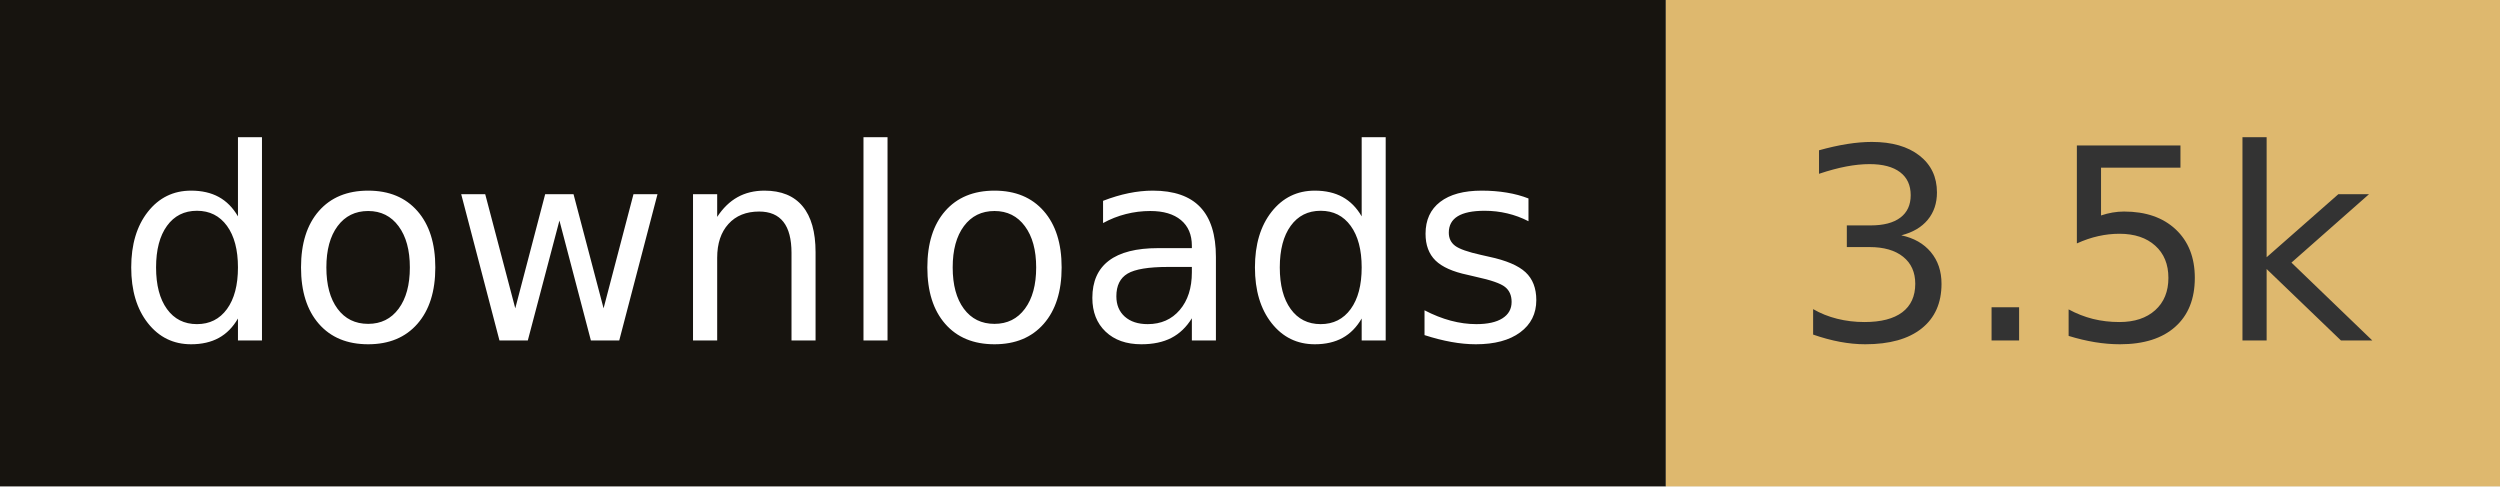
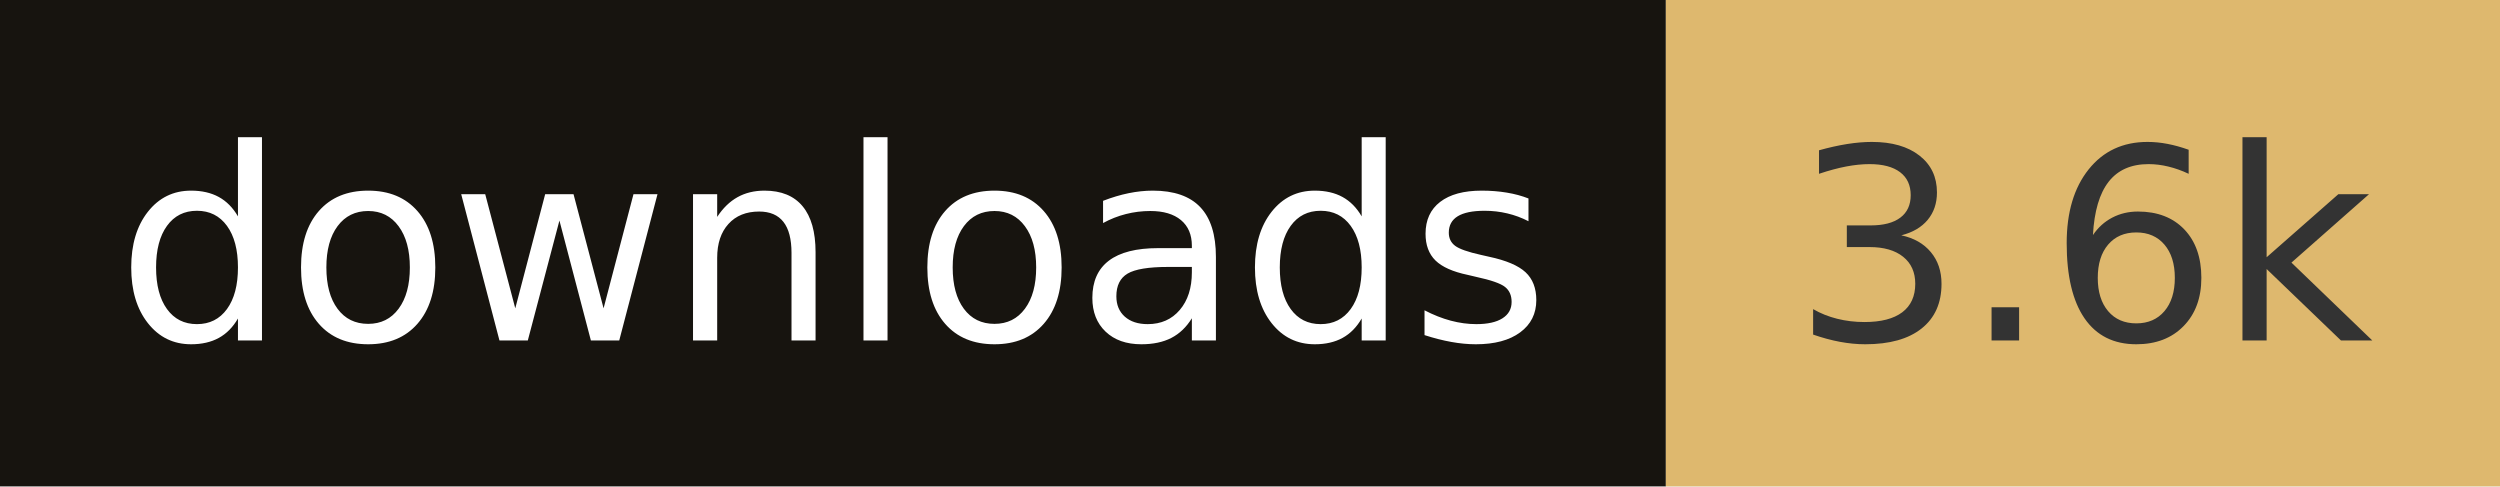
- <svg xmlns="http://www.w3.org/2000/svg" width="102.8" height="20" role="img" aria-label="downloads: 3.5k">
+ <svg xmlns="http://www.w3.org/2000/svg" width="102.8" height="20" role="img" aria-label="downloads: 3.6k">
  <rect width="68.5" height="20" fill="#17140f" />
  <rect x="68.5" width="34.3" height="20" fill="#deb86e" />
  <g fill="#fff" text-anchor="middle" font-family="Verdana,Geneva,DejaVu Sans,sans-serif" font-size="110" text-rendering="geometricPrecision">
    <text x="342.5" y="140" transform="scale(.1)" fill="#fff" textLength="585">downloads</text>
-     <text x="856.5" y="140" transform="scale(.1)" fill="#333" textLength="243">3.5k</text>
+     <text x="856.5" y="140" transform="scale(.1)" fill="#333" textLength="243">3.6k</text>
  </g>
</svg>
